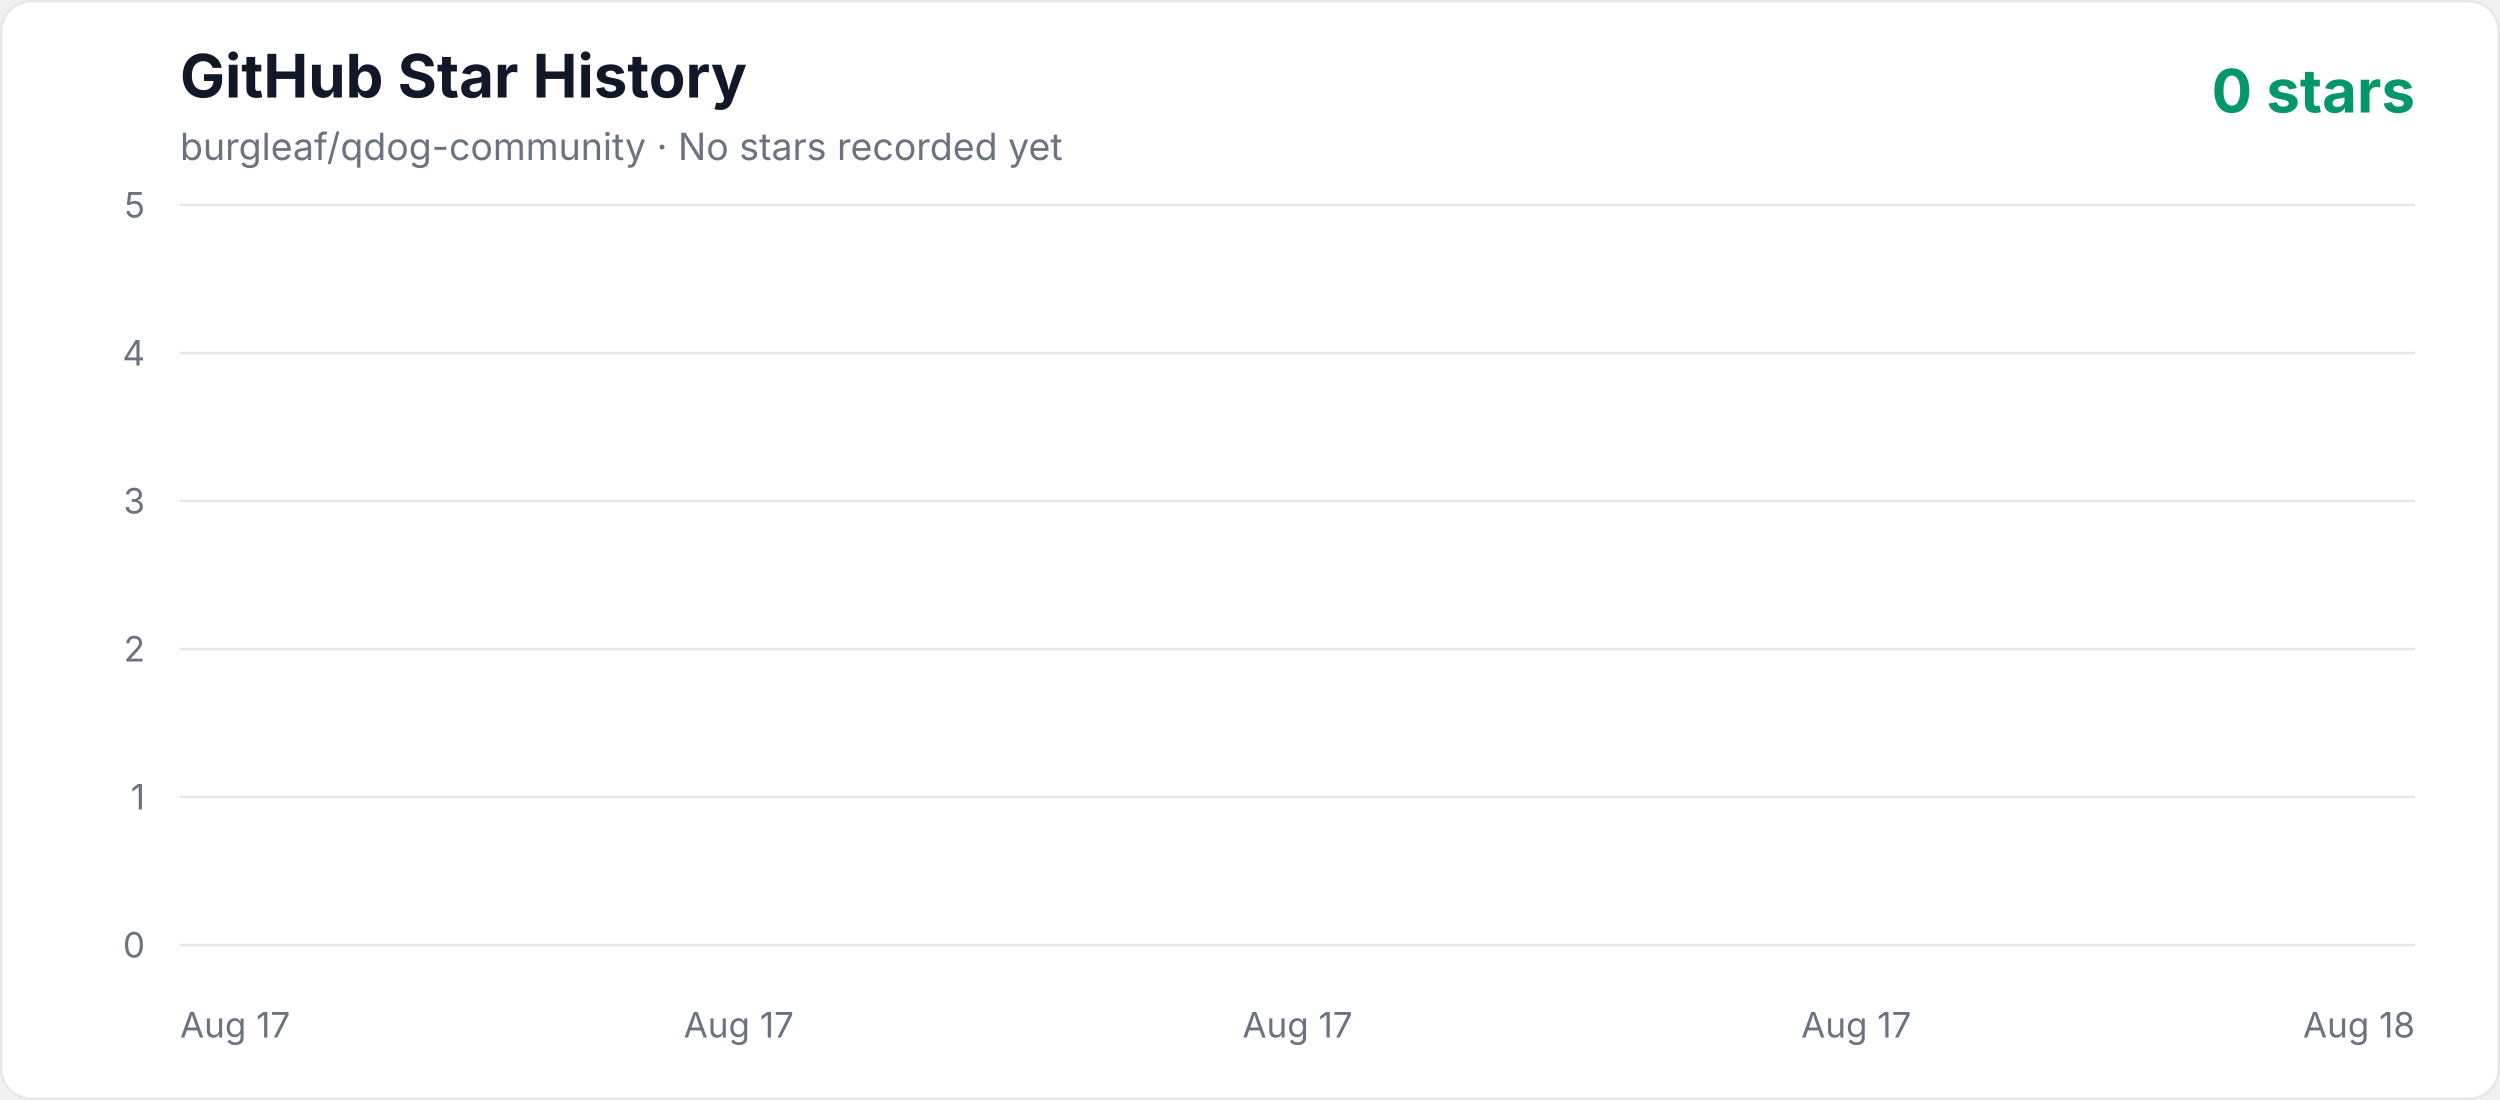
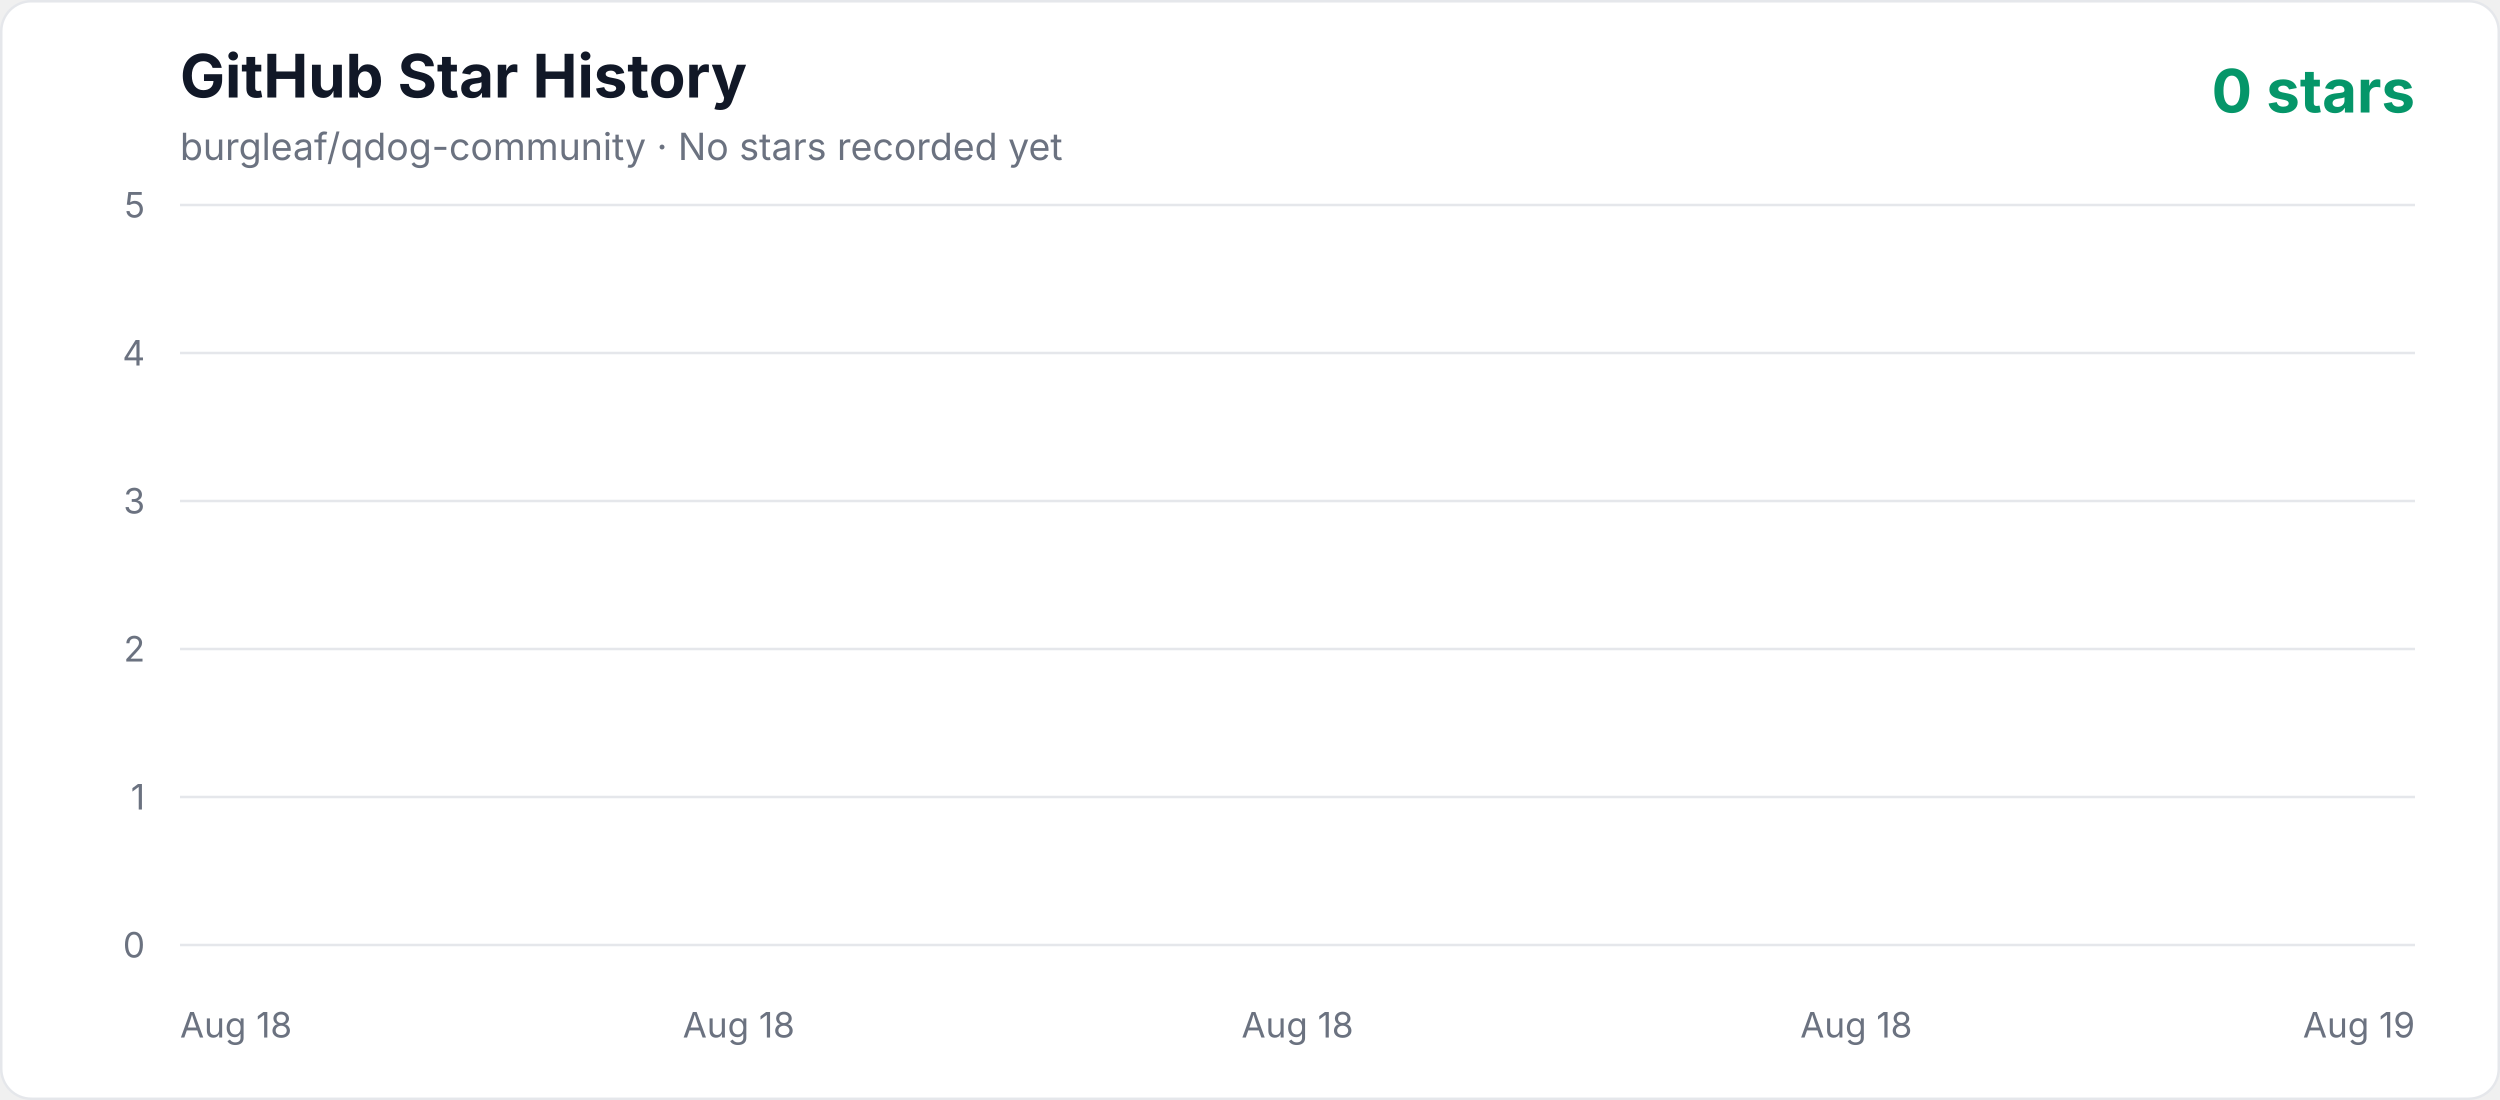
<svg xmlns="http://www.w3.org/2000/svg" width="1000" height="440" viewBox="0 0 1000 440" role="img" aria-labelledby="title description">
  <defs>
    <linearGradient id="area" x1="0" y1="0" x2="0" y2="1">
      <stop offset="0%" stop-color="#10b981" stop-opacity="0.3" />
      <stop offset="100%" stop-color="#10b981" stop-opacity="0.02" />
    </linearGradient>
    <style>
      .axis { fill: #6b7280; font: 14px -apple-system, BlinkMacSystemFont, "Segoe UI", sans-serif; }
      .title { fill: #111827; font: 700 24px -apple-system, BlinkMacSystemFont, "Segoe UI", sans-serif; }
      .subtitle { fill: #6b7280; font: 15px -apple-system, BlinkMacSystemFont, "Segoe UI", sans-serif; }
      .count { fill: #059669; font: 700 24px -apple-system, BlinkMacSystemFont, "Segoe UI", sans-serif; }
    </style>
  </defs>
  <rect x="0.5" y="0.5" width="999" height="439" rx="12" fill="#ffffff" stroke="#e5e7eb" />
  <text x="72" y="39" class="title">GitHub Star History</text>
  <text x="72" y="64" class="subtitle">burgleaf/qdog-community · No stars recorded yet</text>
  <text x="966" y="45" text-anchor="end" class="count">0 stars</text>
  <line x1="72" y1="378" x2="966" y2="378" stroke="#e5e7eb" stroke-width="1" />
  <text x="58" y="383" text-anchor="end" class="axis">0</text>
  <line x1="72" y1="318.8" x2="966" y2="318.8" stroke="#e5e7eb" stroke-width="1" />
  <text x="58" y="323.8" text-anchor="end" class="axis">1</text>
  <line x1="72" y1="259.6" x2="966" y2="259.6" stroke="#e5e7eb" stroke-width="1" />
  <text x="58" y="264.6" text-anchor="end" class="axis">2</text>
  <line x1="72" y1="200.4" x2="966" y2="200.4" stroke="#e5e7eb" stroke-width="1" />
  <text x="58" y="205.4" text-anchor="end" class="axis">3</text>
  <line x1="72" y1="141.2" x2="966" y2="141.2" stroke="#e5e7eb" stroke-width="1" />
  <text x="58" y="146.2" text-anchor="end" class="axis">4</text>
  <line x1="72" y1="82" x2="966" y2="82" stroke="#e5e7eb" stroke-width="1" />
  <text x="58" y="87" text-anchor="end" class="axis">5</text>
-   <text x="72" y="415" text-anchor="start" class="axis">Aug 17</text>
-   <text x="295.5" y="415" text-anchor="middle" class="axis">Aug 17</text>
-   <text x="519" y="415" text-anchor="middle" class="axis">Aug 17</text>
-   <text x="742.5" y="415" text-anchor="middle" class="axis">Aug 17</text>
-   <text x="966" y="415" text-anchor="end" class="axis">Aug 18</text>
+   <text x="72" y="415" text-anchor="start" class="axis">Aug 18</text>
+   <text x="295.5" y="415" text-anchor="middle" class="axis">Aug 18</text>
+   <text x="519" y="415" text-anchor="middle" class="axis">Aug 18</text>
+   <text x="742.5" y="415" text-anchor="middle" class="axis">Aug 18</text>
+   <text x="966" y="415" text-anchor="end" class="axis">Aug 19</text>
  <polygon points="72,378 966.00,378" fill="url(#area)" />
  <polyline points="72,378" fill="none" stroke="#10b981" stroke-width="4" stroke-linecap="round" stroke-linejoin="round" />
</svg>
